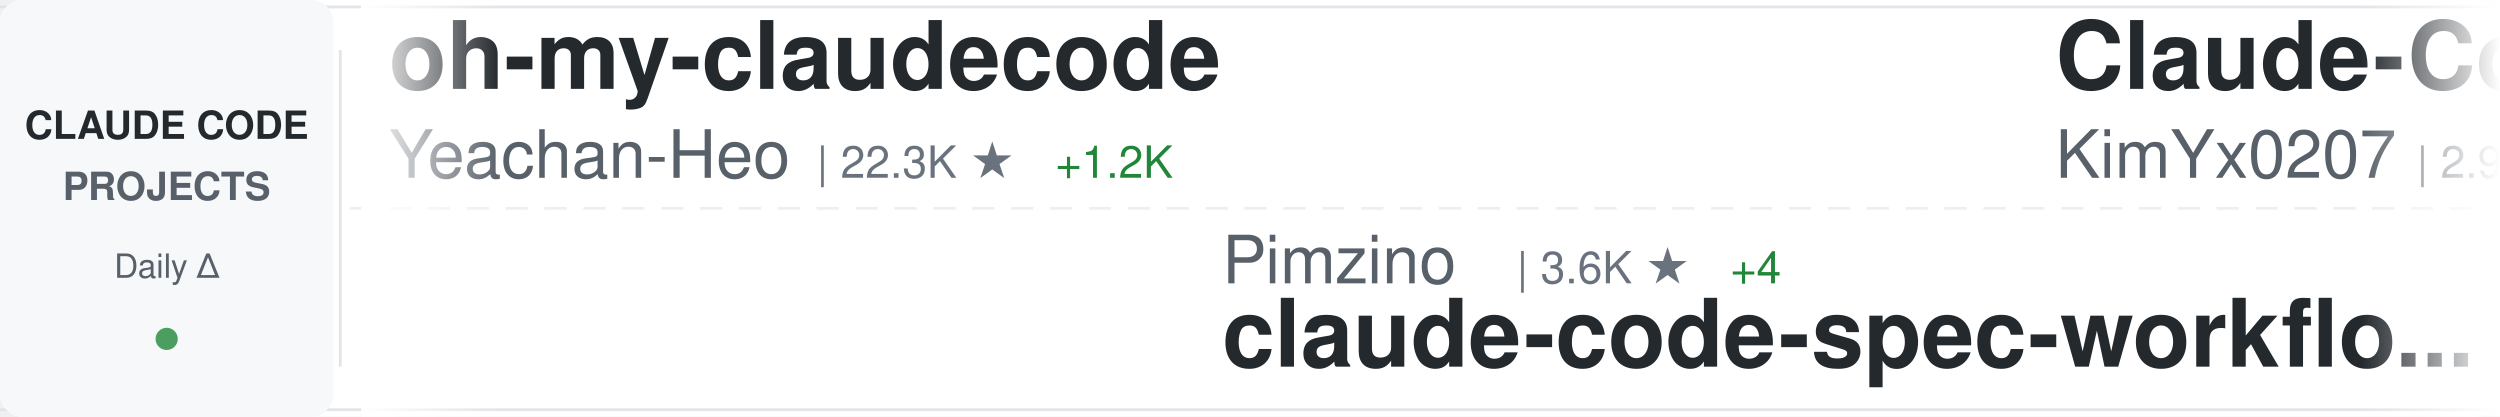
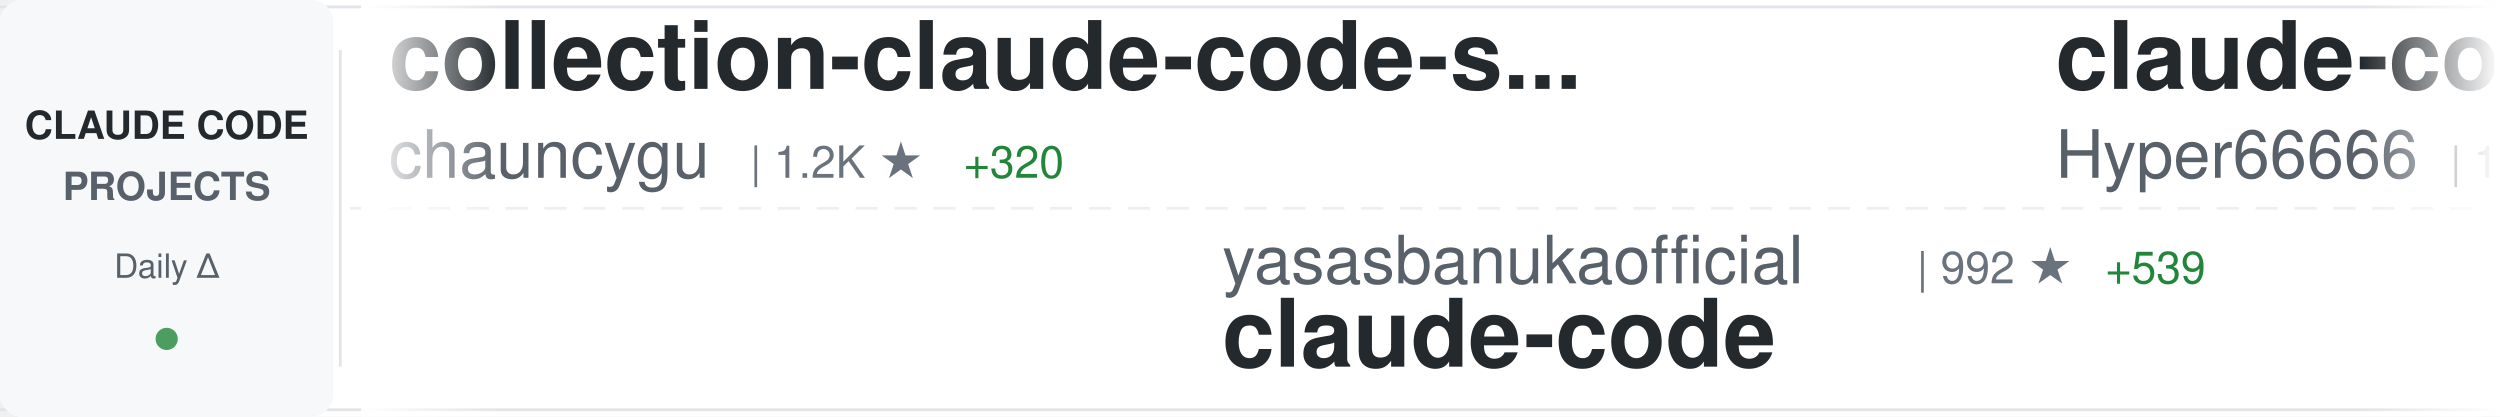
<svg xmlns="http://www.w3.org/2000/svg" width="900" height="150">
  <defs>
    <linearGradient id="awesomeLeftFade" x1="0%" y1="0%" x2="100%" y2="0%">
      <stop offset="0%" style="stop-color:#ffffff;stop-opacity:1" />
      <stop offset="100%" style="stop-color:#ffffff;stop-opacity:0" />
    </linearGradient>
    <linearGradient id="awesomeRightFade" x1="0%" y1="0%" x2="100%" y2="0%">
      <stop offset="0%" style="stop-color:#ffffff;stop-opacity:0" />
      <stop offset="100%" style="stop-color:#ffffff;stop-opacity:1" />
    </linearGradient>
  </defs>
  <rect width="900" height="150" fill="#ffffff" rx="8" />
  <rect x="0" y="2" width="900" height="1" fill="#e1e4e8" />
  <rect x="0" y="147" width="900" height="1" fill="#e1e4e8" />
  <line x1="0" y1="75" x2="900" y2="75" stroke="#e1e4e8" stroke-width="1" stroke-dasharray="8 6" opacity="0.6" />
  <rect x="0" y="0" width="120" height="150" fill="#f6f8fa" rx="8" />
  <text x="60" y="50" font-family="-apple-system, BlinkMacSystemFont, 'Segoe UI', Helvetica, Arial, sans-serif" font-size="14" font-weight="600" fill="#24292e" text-anchor="middle">CLAUDE CODE</text>
  <text x="60" y="72" font-family="-apple-system, BlinkMacSystemFont, 'Segoe UI', Helvetica, Arial, sans-serif" font-size="14" font-weight="600" fill="#586069" text-anchor="middle">PROJECTS</text>
  <text x="60" y="100" font-family="-apple-system, BlinkMacSystemFont, 'Segoe UI', Helvetica, Arial, sans-serif" font-size="12" font-weight="500" fill="#586069" text-anchor="middle">Daily Δ</text>
  <circle cx="60" cy="122" r="4" fill="#22863a" opacity="0.8" />
  <rect x="122" y="18" width="1" height="114" fill="#e1e4e8" />
  <clipPath id="awesomeTickerClip">
    <rect x="130" y="0" width="770" height="150" />
  </clipPath>
  <g clip-path="url(#awesomeTickerClip)">
    <g id="awesomeTickerItems">
      <animateTransform attributeName="transform" attributeType="XML" type="translate" from="0 0" to="-3000 0" dur="54s" repeatCount="indefinite" />
      <g transform="translate(0, 0)">
-         <text x="140" y="32" font-family="-apple-system, BlinkMacSystemFont, 'Segoe UI', Helvetica, Arial, sans-serif" font-size="34" font-weight="600" fill="#24292e">oh-my-claudecode</text>
-         <text x="140" y="64" font-family="-apple-system, BlinkMacSystemFont, 'Segoe UI', Helvetica, Arial, sans-serif" font-size="24" font-weight="400" fill="#586069">Yeachan-Heo</text>
-         <text x="294" y="64" font-family="-apple-system, BlinkMacSystemFont, 'Segoe UI', Helvetica, Arial, sans-serif" font-size="16" font-weight="500" fill="#6a737d">| 22.3K ★</text>
-         <text x="380" y="64" font-family="-apple-system, BlinkMacSystemFont, 'Segoe UI', Helvetica, Arial, sans-serif" font-size="16" font-weight="500" fill="#22863a"> +1.2K</text>
+         <text x="140" y="32" font-family="-apple-system, BlinkMacSystemFont, 'Segoe UI', Helvetica, Arial, sans-serif" font-size="34" font-weight="600" fill="#24292e">collection-claude-code-s...</text>
+         <text x="140" y="64" font-family="-apple-system, BlinkMacSystemFont, 'Segoe UI', Helvetica, Arial, sans-serif" font-size="24" font-weight="400" fill="#586069">chauncygu</text>
+         <text x="270" y="64" font-family="-apple-system, BlinkMacSystemFont, 'Segoe UI', Helvetica, Arial, sans-serif" font-size="16" font-weight="500" fill="#6a737d">| 1.2K ★</text>
+         <text x="347" y="64" font-family="-apple-system, BlinkMacSystemFont, 'Segoe UI', Helvetica, Arial, sans-serif" font-size="16" font-weight="500" fill="#22863a"> +320</text>
      </g>
      <g transform="translate(300, 0)">
-         <text x="140" y="102" font-family="-apple-system, BlinkMacSystemFont, 'Segoe UI', Helvetica, Arial, sans-serif" font-size="24" font-weight="400" fill="#586069">Pimzino</text>
-         <text x="246" y="102" font-family="-apple-system, BlinkMacSystemFont, 'Segoe UI', Helvetica, Arial, sans-serif" font-size="16" font-weight="500" fill="#6a737d">| 3.6K ★</text>
-         <text x="323" y="102" font-family="-apple-system, BlinkMacSystemFont, 'Segoe UI', Helvetica, Arial, sans-serif" font-size="16" font-weight="500" fill="#22863a"> +4</text>
-         <text x="140" y="132" font-family="-apple-system, BlinkMacSystemFont, 'Segoe UI', Helvetica, Arial, sans-serif" font-size="34" font-weight="600" fill="#24292e">claude-code-spec-workflo...</text>
+         <text x="140" y="102" font-family="-apple-system, BlinkMacSystemFont, 'Segoe UI', Helvetica, Arial, sans-serif" font-size="24" font-weight="400" fill="#586069">yasasbanukaofficial</text>
+         <text x="390" y="102" font-family="-apple-system, BlinkMacSystemFont, 'Segoe UI', Helvetica, Arial, sans-serif" font-size="16" font-weight="500" fill="#6a737d">| 992 ★</text>
+         <text x="458" y="102" font-family="-apple-system, BlinkMacSystemFont, 'Segoe UI', Helvetica, Arial, sans-serif" font-size="16" font-weight="500" fill="#22863a"> +539</text>
+         <text x="140" y="132" font-family="-apple-system, BlinkMacSystemFont, 'Segoe UI', Helvetica, Arial, sans-serif" font-size="34" font-weight="600" fill="#24292e">claude-code</text>
      </g>
      <g transform="translate(600, 0)">
-         <text x="140" y="32" font-family="-apple-system, BlinkMacSystemFont, 'Segoe UI', Helvetica, Arial, sans-serif" font-size="34" font-weight="600" fill="#24292e">Claude-Code-x-OpenClaw-G...</text>
-         <text x="140" y="64" font-family="-apple-system, BlinkMacSystemFont, 'Segoe UI', Helvetica, Arial, sans-serif" font-size="24" font-weight="400" fill="#586069">KimYx0207</text>
-         <text x="270" y="64" font-family="-apple-system, BlinkMacSystemFont, 'Segoe UI', Helvetica, Arial, sans-serif" font-size="16" font-weight="500" fill="#6a737d">| 2.9K ★</text>
-         <text x="347" y="64" font-family="-apple-system, BlinkMacSystemFont, 'Segoe UI', Helvetica, Arial, sans-serif" font-size="16" font-weight="500" fill="#22863a"> +124</text>
+         <text x="140" y="32" font-family="-apple-system, BlinkMacSystemFont, 'Segoe UI', Helvetica, Arial, sans-serif" font-size="34" font-weight="600" fill="#24292e">claude-code-sourcemap</text>
+         <text x="140" y="64" font-family="-apple-system, BlinkMacSystemFont, 'Segoe UI', Helvetica, Arial, sans-serif" font-size="24" font-weight="400" fill="#586069">Hyper66666</text>
+         <text x="282" y="64" font-family="-apple-system, BlinkMacSystemFont, 'Segoe UI', Helvetica, Arial, sans-serif" font-size="16" font-weight="500" fill="#6a737d">| 188 ★</text>
+         <text x="350" y="64" font-family="-apple-system, BlinkMacSystemFont, 'Segoe UI', Helvetica, Arial, sans-serif" font-size="16" font-weight="500" fill="#22863a"> +8</text>
      </g>
      <g transform="translate(900, 0)">
-         <text x="140" y="102" font-family="-apple-system, BlinkMacSystemFont, 'Segoe UI', Helvetica, Arial, sans-serif" font-size="24" font-weight="400" fill="#586069">mehmoodosman</text>
-         <text x="306" y="102" font-family="-apple-system, BlinkMacSystemFont, 'Segoe UI', Helvetica, Arial, sans-serif" font-size="16" font-weight="500" fill="#6a737d">| 113 ★</text>
-         <text x="374" y="102" font-family="-apple-system, BlinkMacSystemFont, 'Segoe UI', Helvetica, Arial, sans-serif" font-size="16" font-weight="500" fill="#22863a"> +15</text>
+         <text x="140" y="102" font-family="-apple-system, BlinkMacSystemFont, 'Segoe UI', Helvetica, Arial, sans-serif" font-size="24" font-weight="400" fill="#586069">repowise-dev</text>
+         <text x="306" y="102" font-family="-apple-system, BlinkMacSystemFont, 'Segoe UI', Helvetica, Arial, sans-serif" font-size="16" font-weight="500" fill="#6a737d">| 590 ★</text>
+         <text x="374" y="102" font-family="-apple-system, BlinkMacSystemFont, 'Segoe UI', Helvetica, Arial, sans-serif" font-size="16" font-weight="500" fill="#22863a"> +186</text>
+         <text x="140" y="132" font-family="-apple-system, BlinkMacSystemFont, 'Segoe UI', Helvetica, Arial, sans-serif" font-size="34" font-weight="600" fill="#24292e">claude-code-prompts</text>
+       </g>
+       <g transform="translate(1200, 0)">
+         <text x="140" y="32" font-family="-apple-system, BlinkMacSystemFont, 'Segoe UI', Helvetica, Arial, sans-serif" font-size="34" font-weight="600" fill="#24292e">claude-code-webui</text>
+         <text x="140" y="64" font-family="-apple-system, BlinkMacSystemFont, 'Segoe UI', Helvetica, Arial, sans-serif" font-size="24" font-weight="400" fill="#586069">sugyan</text>
+         <text x="234" y="64" font-family="-apple-system, BlinkMacSystemFont, 'Segoe UI', Helvetica, Arial, sans-serif" font-size="16" font-weight="500" fill="#6a737d">| 994 ★</text>
+         <text x="302" y="64" font-family="-apple-system, BlinkMacSystemFont, 'Segoe UI', Helvetica, Arial, sans-serif" font-size="16" font-weight="500" fill="#22863a"> +5</text>
+       </g>
+       <g transform="translate(1500, 0)">
+         <text x="140" y="102" font-family="-apple-system, BlinkMacSystemFont, 'Segoe UI', Helvetica, Arial, sans-serif" font-size="24" font-weight="400" fill="#586069">VoltAgent</text>
+         <text x="270" y="102" font-family="-apple-system, BlinkMacSystemFont, 'Segoe UI', Helvetica, Arial, sans-serif" font-size="16" font-weight="500" fill="#6a737d">| 16.1K ★</text>
+         <text x="356" y="102" font-family="-apple-system, BlinkMacSystemFont, 'Segoe UI', Helvetica, Arial, sans-serif" font-size="16" font-weight="500" fill="#22863a"> +125</text>
+         <text x="140" y="132" font-family="-apple-system, BlinkMacSystemFont, 'Segoe UI', Helvetica, Arial, sans-serif" font-size="34" font-weight="600" fill="#24292e">awesome-claude-code-suba...</text>
+       </g>
+       <g transform="translate(1800, 0)">
+         <text x="140" y="32" font-family="-apple-system, BlinkMacSystemFont, 'Segoe UI', Helvetica, Arial, sans-serif" font-size="34" font-weight="600" fill="#24292e">claude-skills</text>
+         <text x="140" y="64" font-family="-apple-system, BlinkMacSystemFont, 'Segoe UI', Helvetica, Arial, sans-serif" font-size="24" font-weight="400" fill="#586069">alirezarezvani</text>
+         <text x="330" y="64" font-family="-apple-system, BlinkMacSystemFont, 'Segoe UI', Helvetica, Arial, sans-serif" font-size="16" font-weight="500" fill="#6a737d">| 9.0K ★</text>
+         <text x="407" y="64" font-family="-apple-system, BlinkMacSystemFont, 'Segoe UI', Helvetica, Arial, sans-serif" font-size="16" font-weight="500" fill="#22863a"> +302</text>
+       </g>
+       <g transform="translate(2100, 0)">
+         <text x="140" y="102" font-family="-apple-system, BlinkMacSystemFont, 'Segoe UI', Helvetica, Arial, sans-serif" font-size="24" font-weight="400" fill="#586069">777genius</text>
+         <text x="270" y="102" font-family="-apple-system, BlinkMacSystemFont, 'Segoe UI', Helvetica, Arial, sans-serif" font-size="16" font-weight="500" fill="#6a737d">| 850 ★</text>
+         <text x="338" y="102" font-family="-apple-system, BlinkMacSystemFont, 'Segoe UI', Helvetica, Arial, sans-serif" font-size="16" font-weight="500" fill="#22863a"> +31</text>
+         <text x="140" y="132" font-family="-apple-system, BlinkMacSystemFont, 'Segoe UI', Helvetica, Arial, sans-serif" font-size="34" font-weight="600" fill="#24292e">claude-code-source-code</text>
+       </g>
+       <g transform="translate(2400, 0)">
+         <text x="140" y="32" font-family="-apple-system, BlinkMacSystemFont, 'Segoe UI', Helvetica, Arial, sans-serif" font-size="34" font-weight="600" fill="#24292e">Claude-Code-Communicatio...</text>
+         <text x="140" y="64" font-family="-apple-system, BlinkMacSystemFont, 'Segoe UI', Helvetica, Arial, sans-serif" font-size="24" font-weight="400" fill="#586069">nishimoto265</text>
+         <text x="306" y="64" font-family="-apple-system, BlinkMacSystemFont, 'Segoe UI', Helvetica, Arial, sans-serif" font-size="16" font-weight="500" fill="#6a737d">| 495 ★</text>
+         <text x="374" y="64" font-family="-apple-system, BlinkMacSystemFont, 'Segoe UI', Helvetica, Arial, sans-serif" font-size="16" font-weight="500" fill="#22863a"> +1</text>
+       </g>
+       <g transform="translate(2700, 0)">
+         <text x="140" y="102" font-family="-apple-system, BlinkMacSystemFont, 'Segoe UI', Helvetica, Arial, sans-serif" font-size="24" font-weight="400" fill="#586069">eyaltoledano</text>
+         <text x="306" y="102" font-family="-apple-system, BlinkMacSystemFont, 'Segoe UI', Helvetica, Arial, sans-serif" font-size="16" font-weight="500" fill="#6a737d">| 26.4K ★</text>
+         <text x="392" y="102" font-family="-apple-system, BlinkMacSystemFont, 'Segoe UI', Helvetica, Arial, sans-serif" font-size="16" font-weight="500" fill="#22863a"> +26</text>
+         <text x="140" y="132" font-family="-apple-system, BlinkMacSystemFont, 'Segoe UI', Helvetica, Arial, sans-serif" font-size="34" font-weight="600" fill="#24292e">claude-task-master</text>
+       </g>
+       <g transform="translate(3000, 0)">
+         <text x="140" y="32" font-family="-apple-system, BlinkMacSystemFont, 'Segoe UI', Helvetica, Arial, sans-serif" font-size="34" font-weight="600" fill="#24292e">collection-claude-code-s...</text>
+         <text x="140" y="64" font-family="-apple-system, BlinkMacSystemFont, 'Segoe UI', Helvetica, Arial, sans-serif" font-size="24" font-weight="400" fill="#586069">chauncygu</text>
+         <text x="270" y="64" font-family="-apple-system, BlinkMacSystemFont, 'Segoe UI', Helvetica, Arial, sans-serif" font-size="16" font-weight="500" fill="#6a737d">| 1.2K ★</text>
+         <text x="347" y="64" font-family="-apple-system, BlinkMacSystemFont, 'Segoe UI', Helvetica, Arial, sans-serif" font-size="16" font-weight="500" fill="#22863a"> +320</text>
+       </g>
+       <g transform="translate(3300, 0)">
+         <text x="140" y="102" font-family="-apple-system, BlinkMacSystemFont, 'Segoe UI', Helvetica, Arial, sans-serif" font-size="24" font-weight="400" fill="#586069">yasasbanukaofficial</text>
+         <text x="390" y="102" font-family="-apple-system, BlinkMacSystemFont, 'Segoe UI', Helvetica, Arial, sans-serif" font-size="16" font-weight="500" fill="#6a737d">| 992 ★</text>
+         <text x="458" y="102" font-family="-apple-system, BlinkMacSystemFont, 'Segoe UI', Helvetica, Arial, sans-serif" font-size="16" font-weight="500" fill="#22863a"> +539</text>
        <text x="140" y="132" font-family="-apple-system, BlinkMacSystemFont, 'Segoe UI', Helvetica, Arial, sans-serif" font-size="34" font-weight="600" fill="#24292e">claude-code</text>
      </g>
-       <g transform="translate(1200, 0)">
-         <text x="140" y="32" font-family="-apple-system, BlinkMacSystemFont, 'Segoe UI', Helvetica, Arial, sans-serif" font-size="34" font-weight="600" fill="#24292e">Claude-Code-Usage-Monito...</text>
-         <text x="140" y="64" font-family="-apple-system, BlinkMacSystemFont, 'Segoe UI', Helvetica, Arial, sans-serif" font-size="24" font-weight="400" fill="#586069">Maciek-roboblog</text>
-         <text x="342" y="64" font-family="-apple-system, BlinkMacSystemFont, 'Segoe UI', Helvetica, Arial, sans-serif" font-size="16" font-weight="500" fill="#6a737d">| 7.3K ★</text>
-         <text x="419" y="64" font-family="-apple-system, BlinkMacSystemFont, 'Segoe UI', Helvetica, Arial, sans-serif" font-size="16" font-weight="500" fill="#22863a"> +33</text>
-       </g>
-       <g transform="translate(1500, 0)">
-         <text x="140" y="102" font-family="-apple-system, BlinkMacSystemFont, 'Segoe UI', Helvetica, Arial, sans-serif" font-size="24" font-weight="400" fill="#586069">anthropics</text>
-         <text x="282" y="102" font-family="-apple-system, BlinkMacSystemFont, 'Segoe UI', Helvetica, Arial, sans-serif" font-size="16" font-weight="500" fill="#6a737d">| 4.1K ★</text>
-         <text x="359" y="102" font-family="-apple-system, BlinkMacSystemFont, 'Segoe UI', Helvetica, Arial, sans-serif" font-size="16" font-weight="500" fill="#22863a"> +7</text>
-         <text x="140" y="132" font-family="-apple-system, BlinkMacSystemFont, 'Segoe UI', Helvetica, Arial, sans-serif" font-size="34" font-weight="600" fill="#24292e">claude-code-security-rev...</text>
-       </g>
-       <g transform="translate(1800, 0)">
-         <text x="140" y="32" font-family="-apple-system, BlinkMacSystemFont, 'Segoe UI', Helvetica, Arial, sans-serif" font-size="34" font-weight="600" fill="#24292e">claude-code-router</text>
-         <text x="140" y="64" font-family="-apple-system, BlinkMacSystemFont, 'Segoe UI', Helvetica, Arial, sans-serif" font-size="24" font-weight="400" fill="#586069">musistudio</text>
-         <text x="282" y="64" font-family="-apple-system, BlinkMacSystemFont, 'Segoe UI', Helvetica, Arial, sans-serif" font-size="16" font-weight="500" fill="#6a737d">| 31.3K ★</text>
-         <text x="368" y="64" font-family="-apple-system, BlinkMacSystemFont, 'Segoe UI', Helvetica, Arial, sans-serif" font-size="16" font-weight="500" fill="#22863a"> +171</text>
-       </g>
-       <g transform="translate(2100, 0)">
-         <text x="140" y="102" font-family="-apple-system, BlinkMacSystemFont, 'Segoe UI', Helvetica, Arial, sans-serif" font-size="24" font-weight="400" fill="#586069">hangsman</text>
-         <text x="258" y="102" font-family="-apple-system, BlinkMacSystemFont, 'Segoe UI', Helvetica, Arial, sans-serif" font-size="16" font-weight="500" fill="#6a737d">| 686 ★</text>
-         <text x="326" y="102" font-family="-apple-system, BlinkMacSystemFont, 'Segoe UI', Helvetica, Arial, sans-serif" font-size="16" font-weight="500" fill="#22863a"> +55</text>
-         <text x="140" y="132" font-family="-apple-system, BlinkMacSystemFont, 'Segoe UI', Helvetica, Arial, sans-serif" font-size="34" font-weight="600" fill="#24292e">claude-code-source</text>
-       </g>
-       <g transform="translate(2400, 0)">
-         <text x="140" y="32" font-family="-apple-system, BlinkMacSystemFont, 'Segoe UI', Helvetica, Arial, sans-serif" font-size="34" font-weight="600" fill="#24292e">claude-code</text>
-         <text x="140" y="64" font-family="-apple-system, BlinkMacSystemFont, 'Segoe UI', Helvetica, Arial, sans-serif" font-size="24" font-weight="400" fill="#586069">anthropics</text>
-         <text x="282" y="64" font-family="-apple-system, BlinkMacSystemFont, 'Segoe UI', Helvetica, Arial, sans-serif" font-size="16" font-weight="500" fill="#6a737d">| 106.8K ★</text>
-         <text x="377" y="64" font-family="-apple-system, BlinkMacSystemFont, 'Segoe UI', Helvetica, Arial, sans-serif" font-size="16" font-weight="500" fill="#22863a"> +5.2K</text>
-       </g>
-       <g transform="translate(2700, 0)">
-         <text x="140" y="102" font-family="-apple-system, BlinkMacSystemFont, 'Segoe UI', Helvetica, Arial, sans-serif" font-size="24" font-weight="400" fill="#586069">Gitlawb</text>
-         <text x="246" y="102" font-family="-apple-system, BlinkMacSystemFont, 'Segoe UI', Helvetica, Arial, sans-serif" font-size="16" font-weight="500" fill="#6a737d">| 7.7K ★</text>
-         <text x="323" y="102" font-family="-apple-system, BlinkMacSystemFont, 'Segoe UI', Helvetica, Arial, sans-serif" font-size="16" font-weight="500" fill="#22863a"> +3.9K</text>
-         <text x="140" y="132" font-family="-apple-system, BlinkMacSystemFont, 'Segoe UI', Helvetica, Arial, sans-serif" font-size="34" font-weight="600" fill="#24292e">openclaude</text>
-       </g>
-       <g transform="translate(3000, 0)">
-         <text x="140" y="32" font-family="-apple-system, BlinkMacSystemFont, 'Segoe UI', Helvetica, Arial, sans-serif" font-size="34" font-weight="600" fill="#24292e">oh-my-claudecode</text>
-         <text x="140" y="64" font-family="-apple-system, BlinkMacSystemFont, 'Segoe UI', Helvetica, Arial, sans-serif" font-size="24" font-weight="400" fill="#586069">Yeachan-Heo</text>
-         <text x="294" y="64" font-family="-apple-system, BlinkMacSystemFont, 'Segoe UI', Helvetica, Arial, sans-serif" font-size="16" font-weight="500" fill="#6a737d">| 22.3K ★</text>
-         <text x="380" y="64" font-family="-apple-system, BlinkMacSystemFont, 'Segoe UI', Helvetica, Arial, sans-serif" font-size="16" font-weight="500" fill="#22863a"> +1.2K</text>
-       </g>
-       <g transform="translate(3300, 0)">
-         <text x="140" y="102" font-family="-apple-system, BlinkMacSystemFont, 'Segoe UI', Helvetica, Arial, sans-serif" font-size="24" font-weight="400" fill="#586069">Pimzino</text>
-         <text x="246" y="102" font-family="-apple-system, BlinkMacSystemFont, 'Segoe UI', Helvetica, Arial, sans-serif" font-size="16" font-weight="500" fill="#6a737d">| 3.6K ★</text>
-         <text x="323" y="102" font-family="-apple-system, BlinkMacSystemFont, 'Segoe UI', Helvetica, Arial, sans-serif" font-size="16" font-weight="500" fill="#22863a"> +4</text>
-         <text x="140" y="132" font-family="-apple-system, BlinkMacSystemFont, 'Segoe UI', Helvetica, Arial, sans-serif" font-size="34" font-weight="600" fill="#24292e">claude-code-spec-workflo...</text>
-       </g>
      <g transform="translate(3600, 0)">
-         <text x="140" y="32" font-family="-apple-system, BlinkMacSystemFont, 'Segoe UI', Helvetica, Arial, sans-serif" font-size="34" font-weight="600" fill="#24292e">Claude-Code-x-OpenClaw-G...</text>
-         <text x="140" y="64" font-family="-apple-system, BlinkMacSystemFont, 'Segoe UI', Helvetica, Arial, sans-serif" font-size="24" font-weight="400" fill="#586069">KimYx0207</text>
-         <text x="270" y="64" font-family="-apple-system, BlinkMacSystemFont, 'Segoe UI', Helvetica, Arial, sans-serif" font-size="16" font-weight="500" fill="#6a737d">| 2.9K ★</text>
-         <text x="347" y="64" font-family="-apple-system, BlinkMacSystemFont, 'Segoe UI', Helvetica, Arial, sans-serif" font-size="16" font-weight="500" fill="#22863a"> +124</text>
+         <text x="140" y="32" font-family="-apple-system, BlinkMacSystemFont, 'Segoe UI', Helvetica, Arial, sans-serif" font-size="34" font-weight="600" fill="#24292e">claude-code-sourcemap</text>
+         <text x="140" y="64" font-family="-apple-system, BlinkMacSystemFont, 'Segoe UI', Helvetica, Arial, sans-serif" font-size="24" font-weight="400" fill="#586069">Hyper66666</text>
+         <text x="282" y="64" font-family="-apple-system, BlinkMacSystemFont, 'Segoe UI', Helvetica, Arial, sans-serif" font-size="16" font-weight="500" fill="#6a737d">| 188 ★</text>
+         <text x="350" y="64" font-family="-apple-system, BlinkMacSystemFont, 'Segoe UI', Helvetica, Arial, sans-serif" font-size="16" font-weight="500" fill="#22863a"> +8</text>
      </g>
      <g transform="translate(3900, 0)">
-         <text x="140" y="102" font-family="-apple-system, BlinkMacSystemFont, 'Segoe UI', Helvetica, Arial, sans-serif" font-size="24" font-weight="400" fill="#586069">mehmoodosman</text>
-         <text x="306" y="102" font-family="-apple-system, BlinkMacSystemFont, 'Segoe UI', Helvetica, Arial, sans-serif" font-size="16" font-weight="500" fill="#6a737d">| 113 ★</text>
-         <text x="374" y="102" font-family="-apple-system, BlinkMacSystemFont, 'Segoe UI', Helvetica, Arial, sans-serif" font-size="16" font-weight="500" fill="#22863a"> +15</text>
-         <text x="140" y="132" font-family="-apple-system, BlinkMacSystemFont, 'Segoe UI', Helvetica, Arial, sans-serif" font-size="34" font-weight="600" fill="#24292e">claude-code</text>
+         <text x="140" y="102" font-family="-apple-system, BlinkMacSystemFont, 'Segoe UI', Helvetica, Arial, sans-serif" font-size="24" font-weight="400" fill="#586069">repowise-dev</text>
+         <text x="306" y="102" font-family="-apple-system, BlinkMacSystemFont, 'Segoe UI', Helvetica, Arial, sans-serif" font-size="16" font-weight="500" fill="#6a737d">| 590 ★</text>
+         <text x="374" y="102" font-family="-apple-system, BlinkMacSystemFont, 'Segoe UI', Helvetica, Arial, sans-serif" font-size="16" font-weight="500" fill="#22863a"> +186</text>
+         <text x="140" y="132" font-family="-apple-system, BlinkMacSystemFont, 'Segoe UI', Helvetica, Arial, sans-serif" font-size="34" font-weight="600" fill="#24292e">claude-code-prompts</text>
      </g>
    </g>
  </g>
  <rect x="130" y="0" width="50" height="150" fill="url(#awesomeLeftFade)" />
  <rect x="850" y="0" width="50" height="150" fill="url(#awesomeRightFade)" />
</svg>
